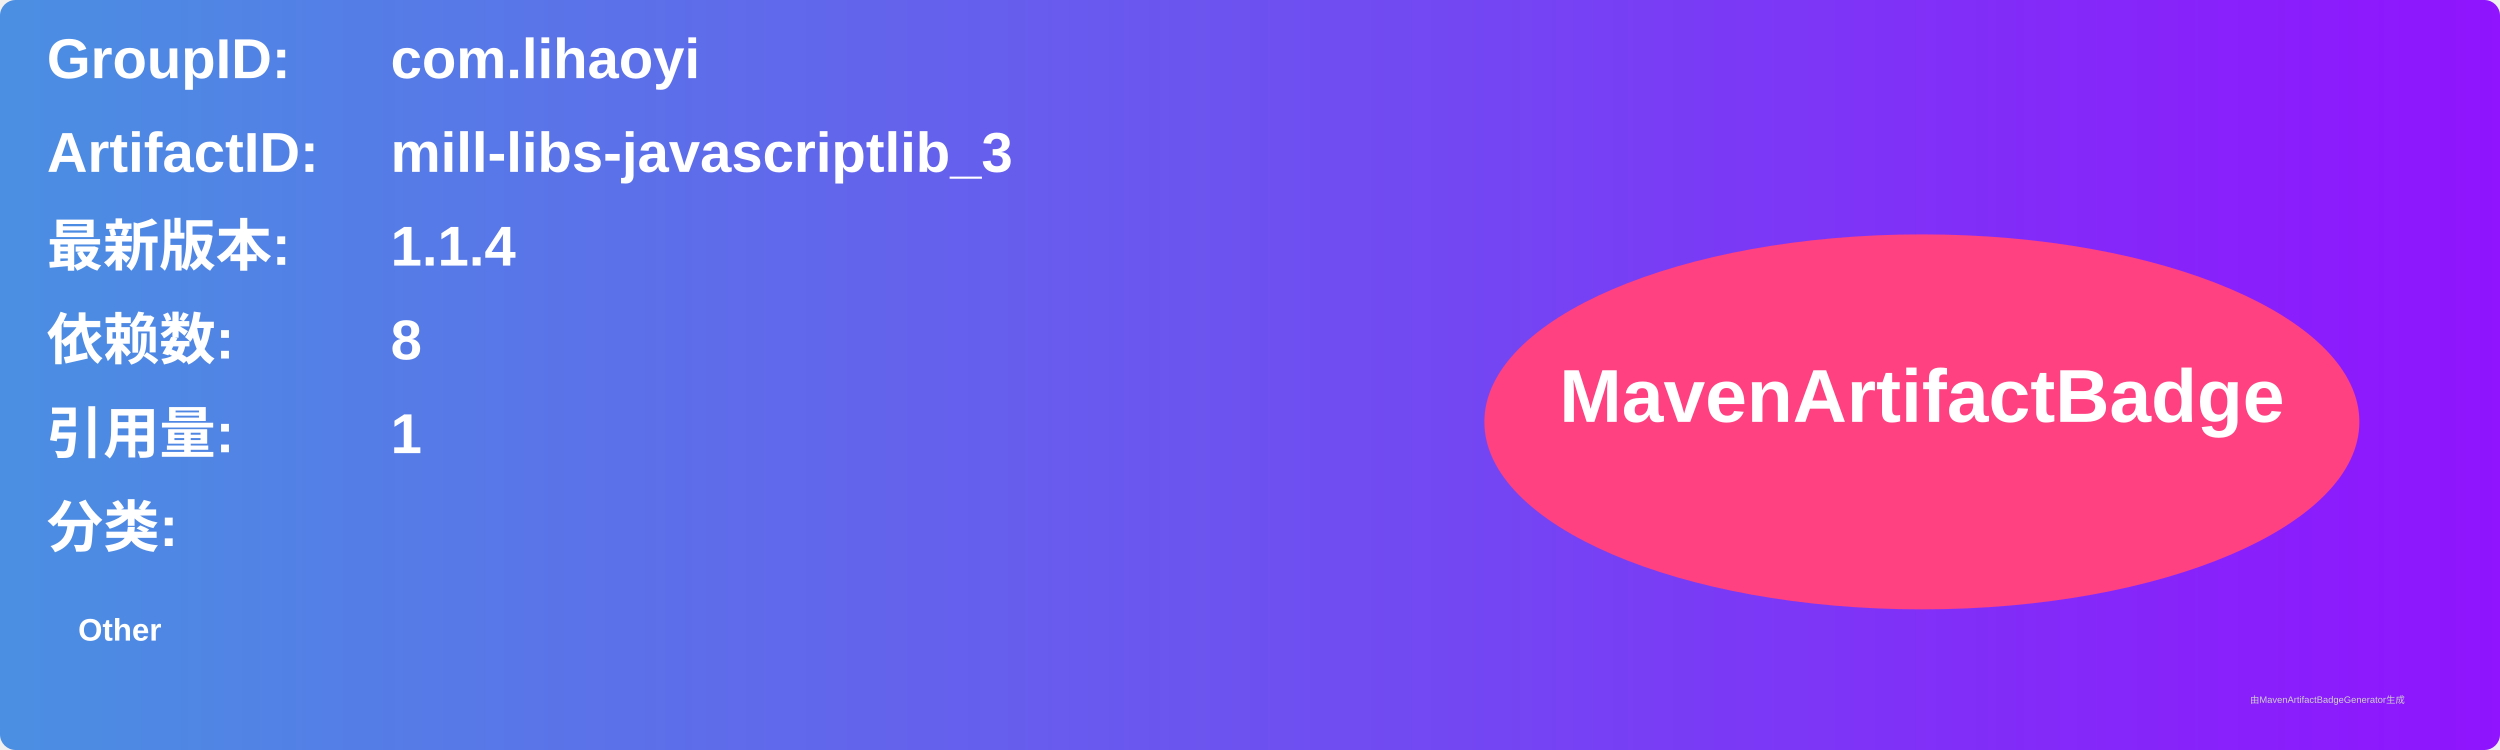
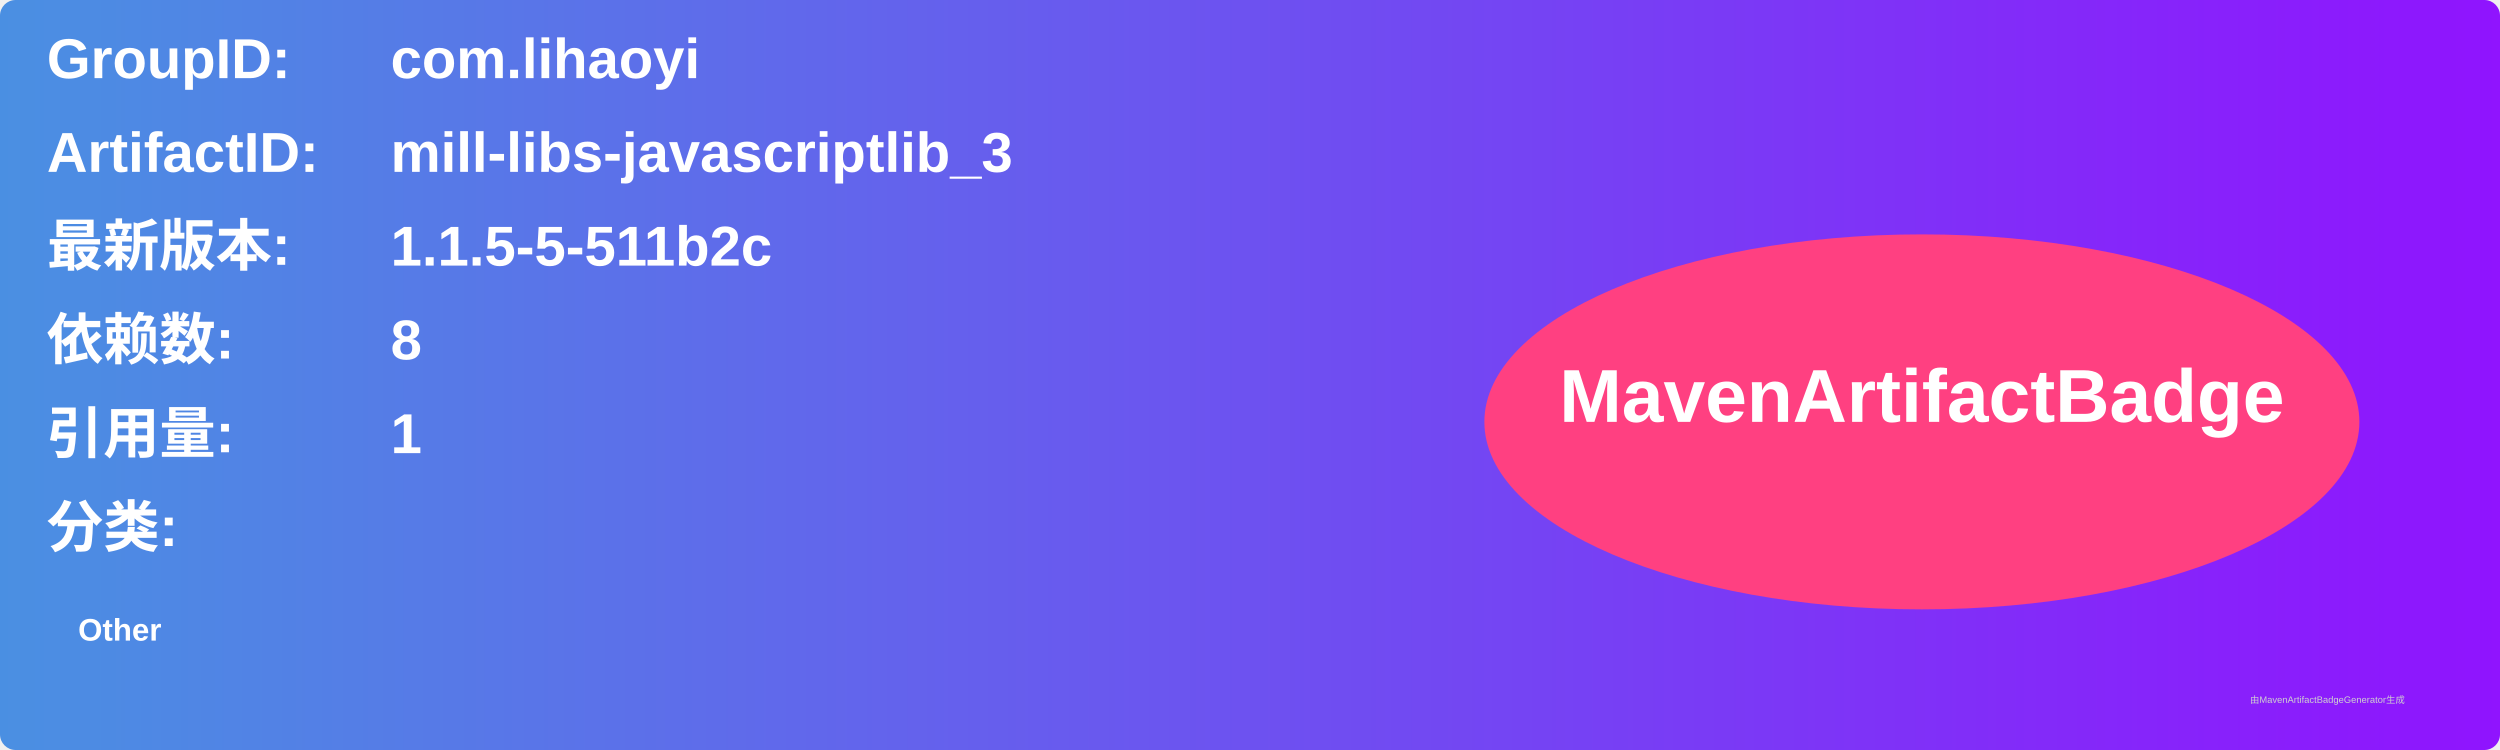
<svg xmlns="http://www.w3.org/2000/svg" width="800" height="240" viewBox="0 0 800 240">
  <linearGradient id="grad" x1="0%" y1="0%" x2="100%" y2="0%">
    <stop offset="0%" stop-color="#4a90e2" />
    <stop offset="100%" stop-color="#9013fe" />
  </linearGradient>
  <rect width="100%" height="100%" rx="5" ry="5" fill="url(#grad)" />
  <g transform="translate(15, 15)">
    <text x="0" y="10" font-family="Arial" font-size="18" fill="white" font-weight="bold" width="260">GroupID:</text>
    <text x="110" y="10" font-family="Arial" font-size="18" fill="white" font-weight="bold" width="460">com.lihaoyi</text>
    <text x="0" y="40" font-family="Arial" font-size="18" fill="white" font-weight="bold" width="260">ArtifactID:</text>
    <text x="110" y="40" font-family="Arial" font-size="18" fill="white" font-weight="bold" width="460">mill-libs-javascriptlib_3</text>
    <text x="0" y="70" font-family="Arial" font-size="18" fill="white" font-weight="bold">最新版本:</text>
    <text x="110" y="70" font-family="Arial" font-size="18" fill="white" font-weight="bold">
-       <tspan font-weight="bold">1.1.4</tspan>
+       <tspan font-weight="bold">1.1.5-5-511b2c</tspan>
    </text>
    <text x="0" y="100" font-family="Arial" font-size="18" fill="white" font-weight="bold">依赖数: </text>
    <text x="110" y="100" font-family="Arial" font-size="18" fill="white">
      <tspan font-weight="bold">8</tspan>
    </text>
    <text x="0" y="130" font-family="Arial" font-size="18" fill="white" font-weight="bold">引用量: </text>
    <text x="110" y="130" font-family="Arial" font-size="18" fill="white">
      <tspan font-weight="bold">1</tspan>
    </text>
    <text x="0" y="160" font-family="Arial" font-size="18" fill="white" font-weight="bold">分类:</text>
    <text x="10" y="190" font-family="Arial" font-size="10" fill="white">
      <tspan font-weight="bold">Other</tspan>
    </text>
    <ellipse cx="600" cy="120" rx="140" ry="60" fill="#ff4081" />
    <text x="600" y="120" text-anchor="middle" font-family="Arial" font-size="24" fill="white" font-weight="bold">MavenArtifactBadge</text>
  </g>
  <text x="720" y="225" font-family="Arial" font-size="3" fill="#d0d0d0">由MavenArtifactBadgeGenerator生成</text>
</svg>
